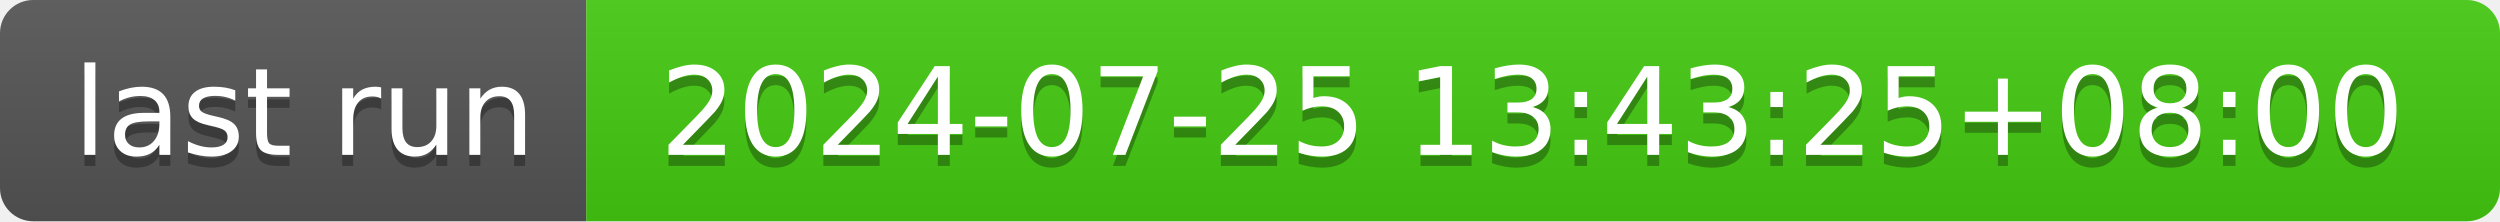
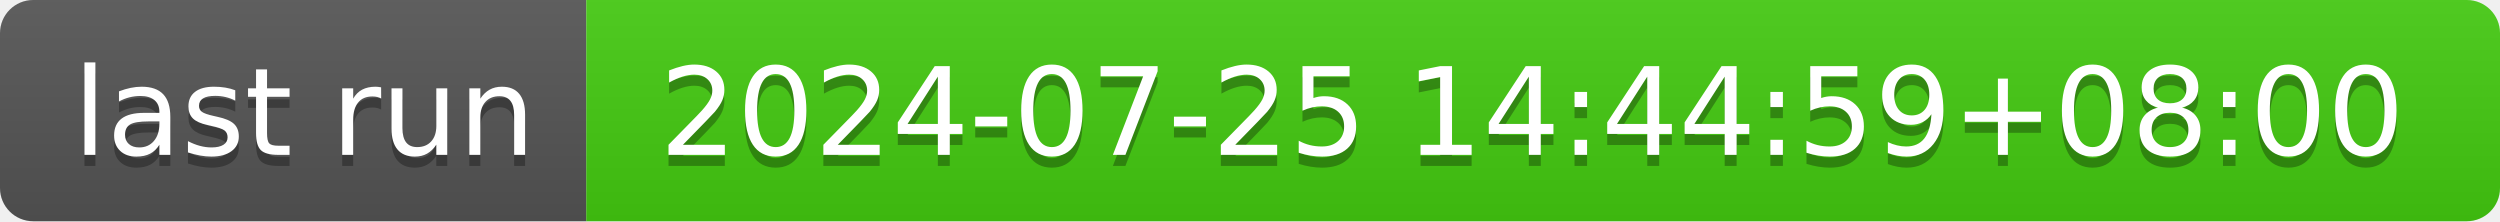
- <svg xmlns="http://www.w3.org/2000/svg" width="226" height="20" role="img" aria-label="last run: 2024-07-25 13:43:25+08:00">
+ <svg xmlns="http://www.w3.org/2000/svg" width="226" height="20" role="img" aria-label="last run: 2024-07-25 14:44:59+08:00">
  <linearGradient id="s" x2="0" y2="100%">
    <stop offset="0" stop-color="#bbb" stop-opacity=".1" />
    <stop offset="1" stop-opacity=".1" />
  </linearGradient>
  <clipPath id="r">
    <rect width="226" height="20" rx="3" fill="#fff" />
  </clipPath>
  <g clip-path="url(#r)">
    <rect width="53" height="20" fill="#555" />
    <rect x="53" width="173" height="20" fill="#4c1" />
    <rect width="226" height="20" fill="url(#s)" />
  </g>
  <g fill="#fff" text-anchor="middle" font-family="Verdana,Geneva,DejaVu Sans,sans-serif" text-rendering="geometricPrecision" font-size="110">
    <text aria-hidden="true" x="275" y="150" fill="#010101" fill-opacity=".3" transform="scale(.1)" textLength="430">last run</text>
    <text x="275" y="140" transform="scale(.1)" fill="#fff" textLength="430">last run</text>
-     <text aria-hidden="true" x="1385" y="150" fill="#010101" fill-opacity=".3" transform="scale(.1)" textLength="1630">2024-07-25 13:43:25+08:00</text>
-     <text x="1385" y="140" transform="scale(.1)" fill="#fff" textLength="1630">2024-07-25 13:43:25+08:00</text>
+     <text aria-hidden="true" x="1385" y="150" fill="#010101" fill-opacity=".3" transform="scale(.1)" textLength="1630">2024-07-25 14:44:59+08:00</text>
+     <text x="1385" y="140" transform="scale(.1)" fill="#fff" textLength="1630">2024-07-25 14:44:59+08:00</text>
  </g>
</svg>
